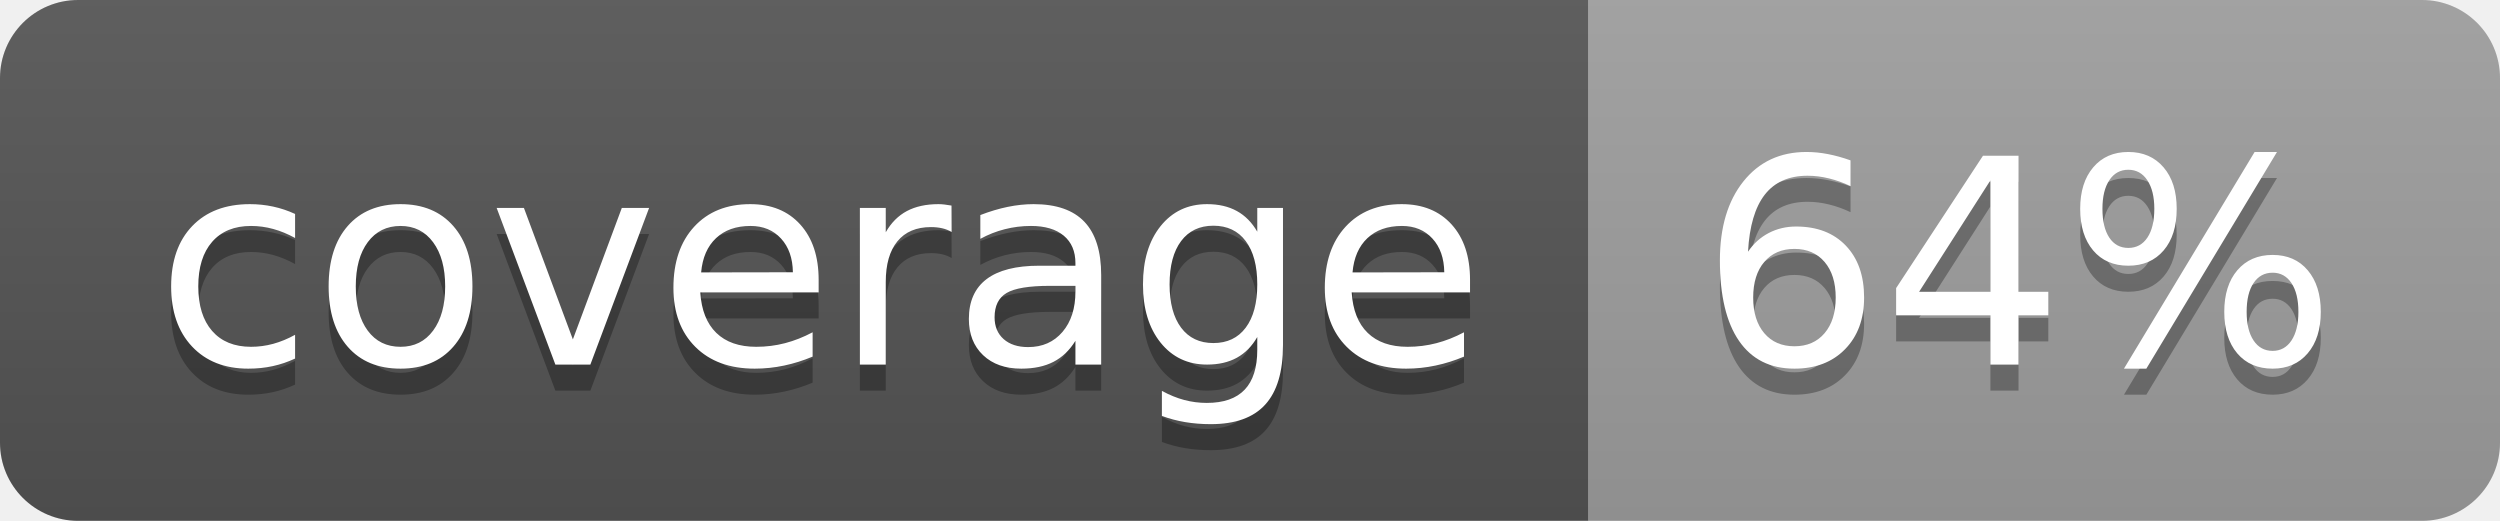
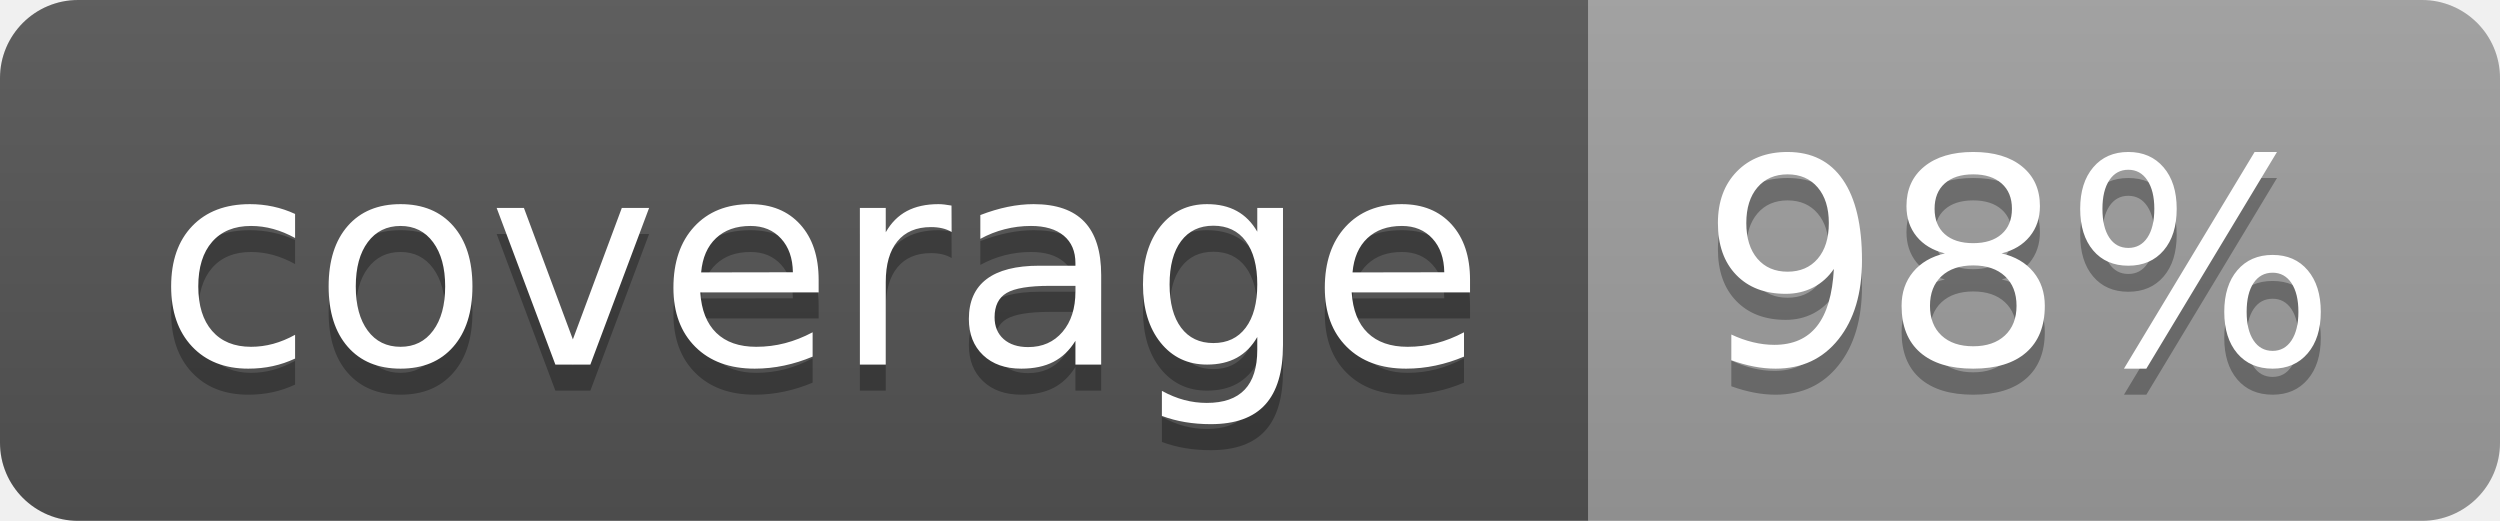
<svg xmlns="http://www.w3.org/2000/svg" width="96" height="20">
  <linearGradient id="b" x2="0" y2="100%">
    <stop offset="0" stop-color="#bbb" stop-opacity=".1" />
    <stop offset="1" stop-opacity=".1" />
  </linearGradient>
  <clipPath id="a">
    <rect width="96" height="20" rx="3" fill="#fff" />
  </clipPath>
  <g clip-path="url(#a)">
    <path fill="#555" d="M0 0h61v20H0z" />
    <path fill="#9F9F9F" d="M61 0h35v20H61z" />
    <path fill="url(#b)" d="M0 0h96v20H0z" />
  </g>
  <g fill="#fff" text-anchor="middle" font-family="DejaVu Sans,Verdana,Geneva,sans-serif" font-size="110">
    <text x="315" y="150" fill="#010101" fill-opacity=".3" transform="scale(.1)" textLength="510">coverage</text>
    <text x="315" y="140" transform="scale(.1)" textLength="510">coverage</text>
-     <text x="775" y="150" fill="#010101" fill-opacity=".3" transform="scale(.1)" textLength="250">64%</text>
-     <text x="775" y="140" transform="scale(.1)" textLength="250">64%</text>
+     <text x="775" y="150" fill="#010101" fill-opacity=".3" transform="scale(.1)" textLength="250">98%</text>
+     <text x="775" y="140" transform="scale(.1)" textLength="250">98%</text>
  </g>
</svg>
